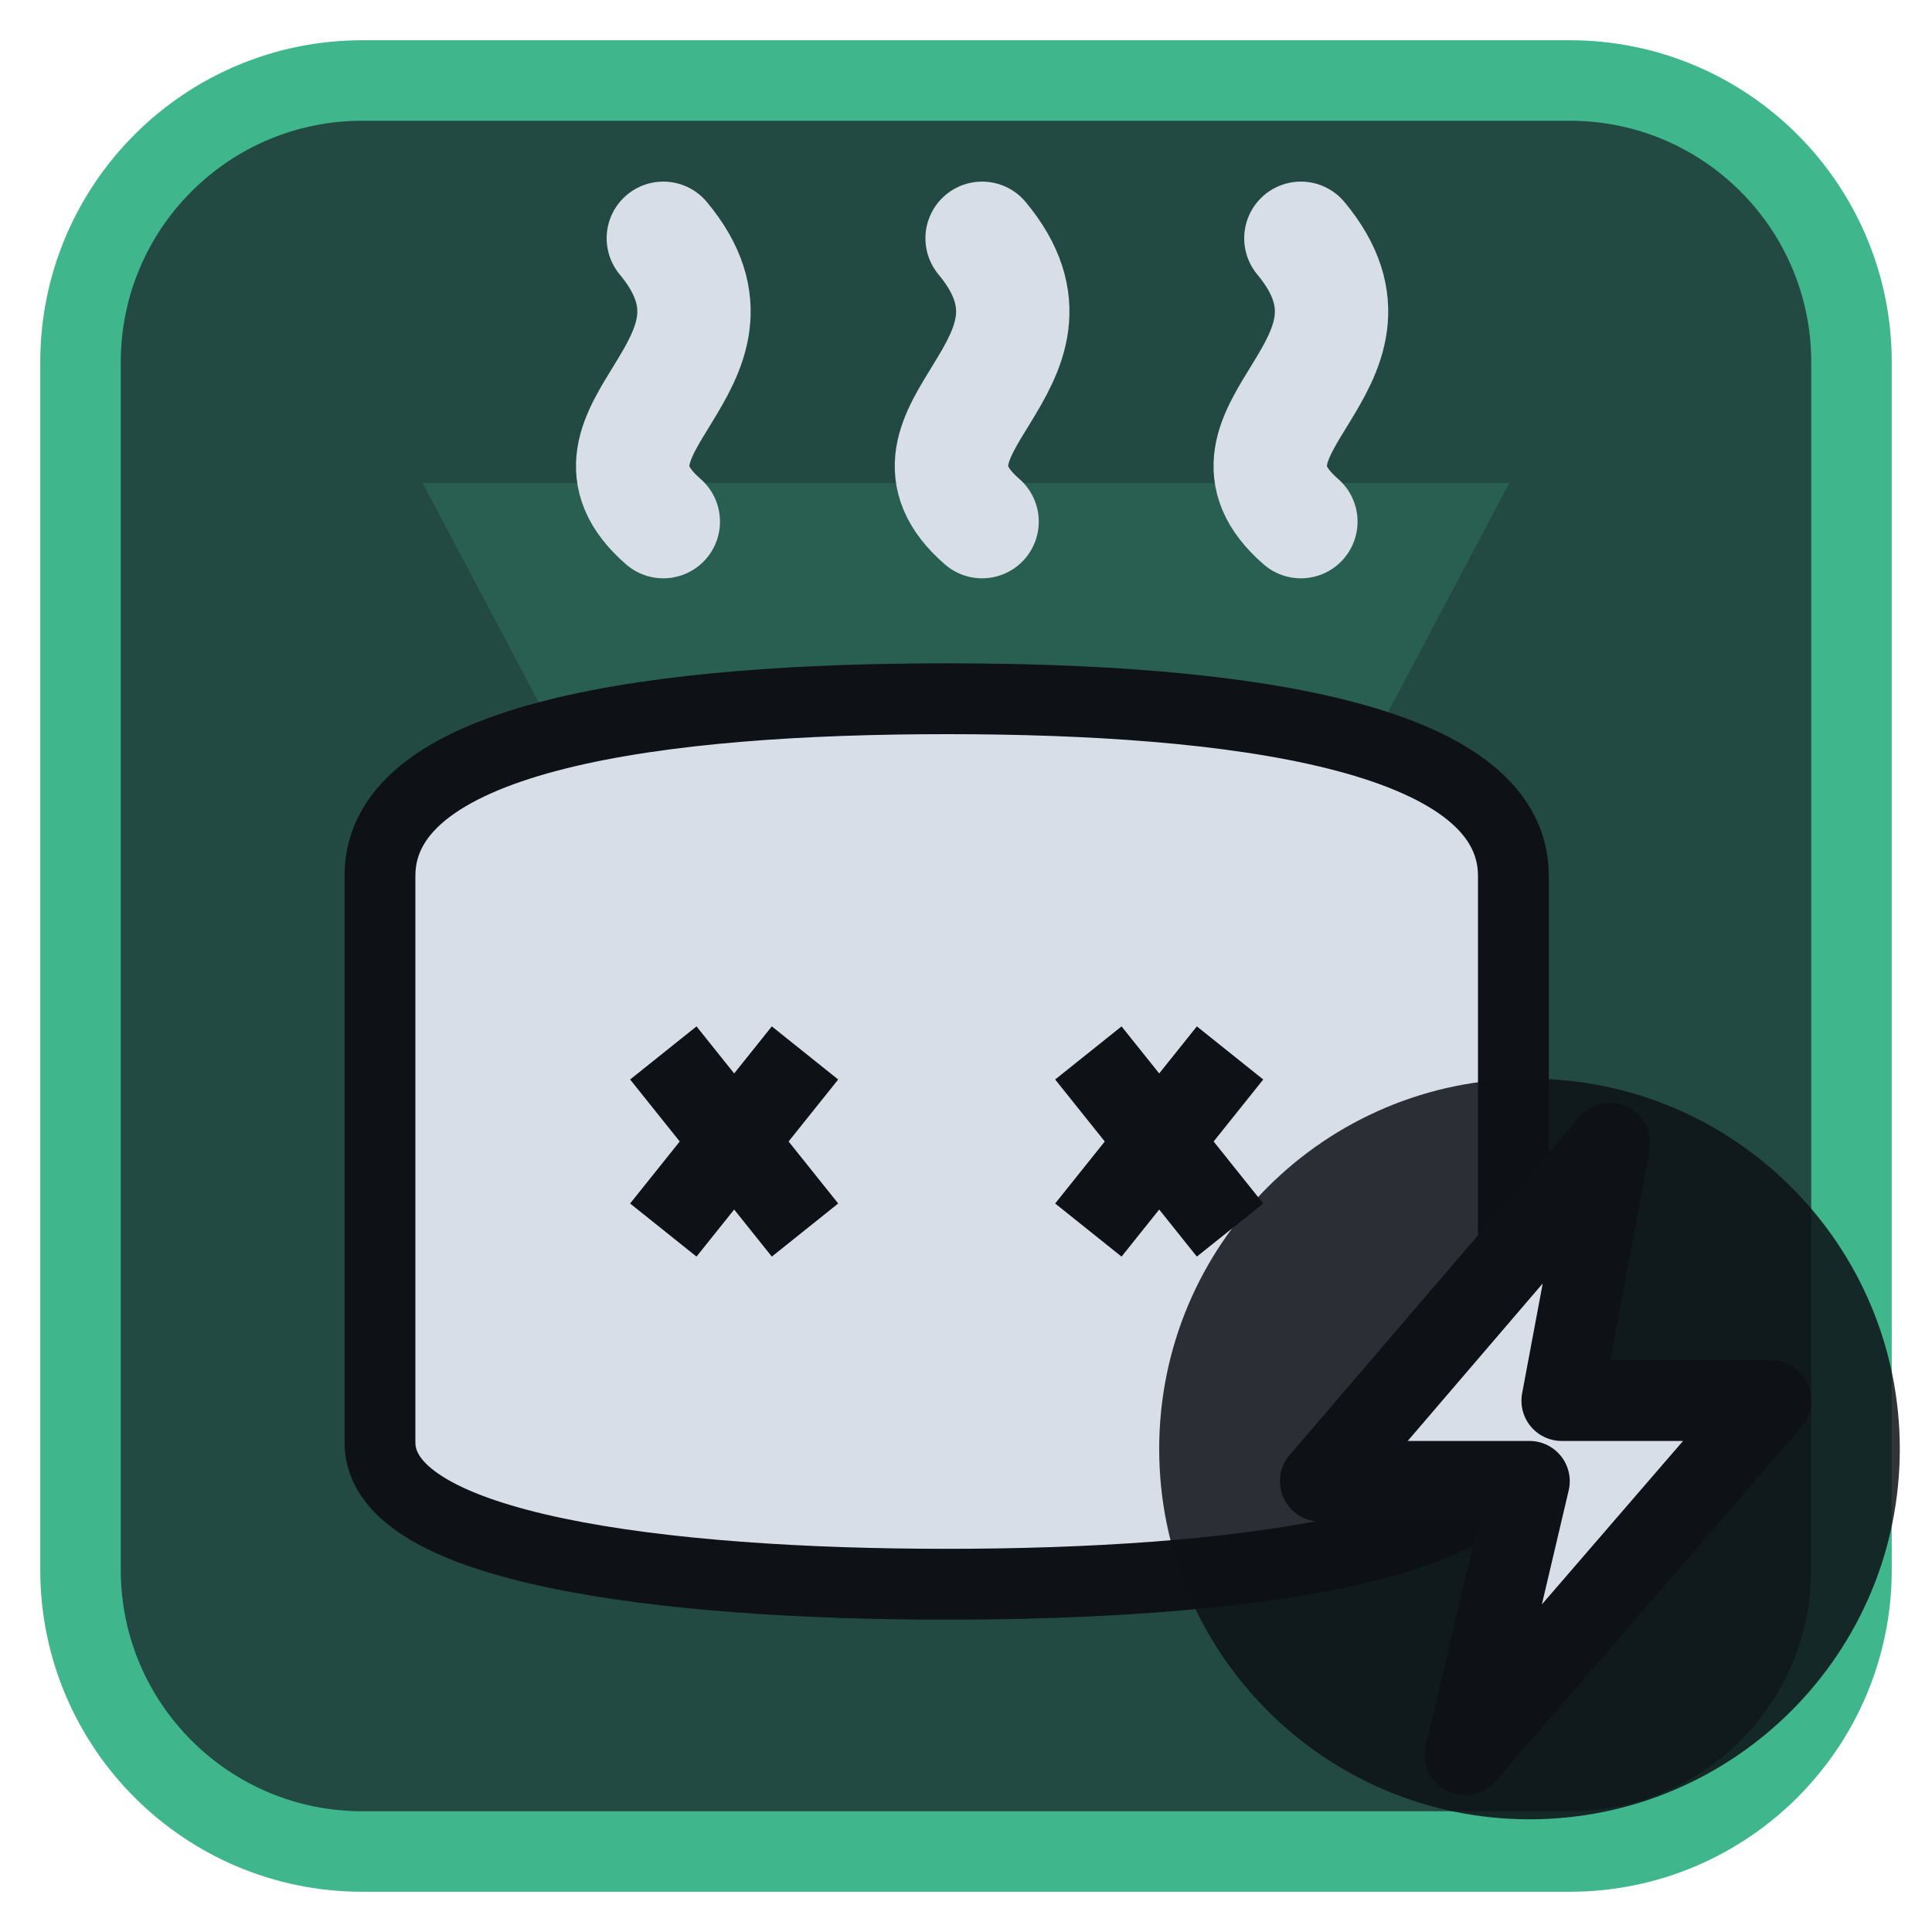
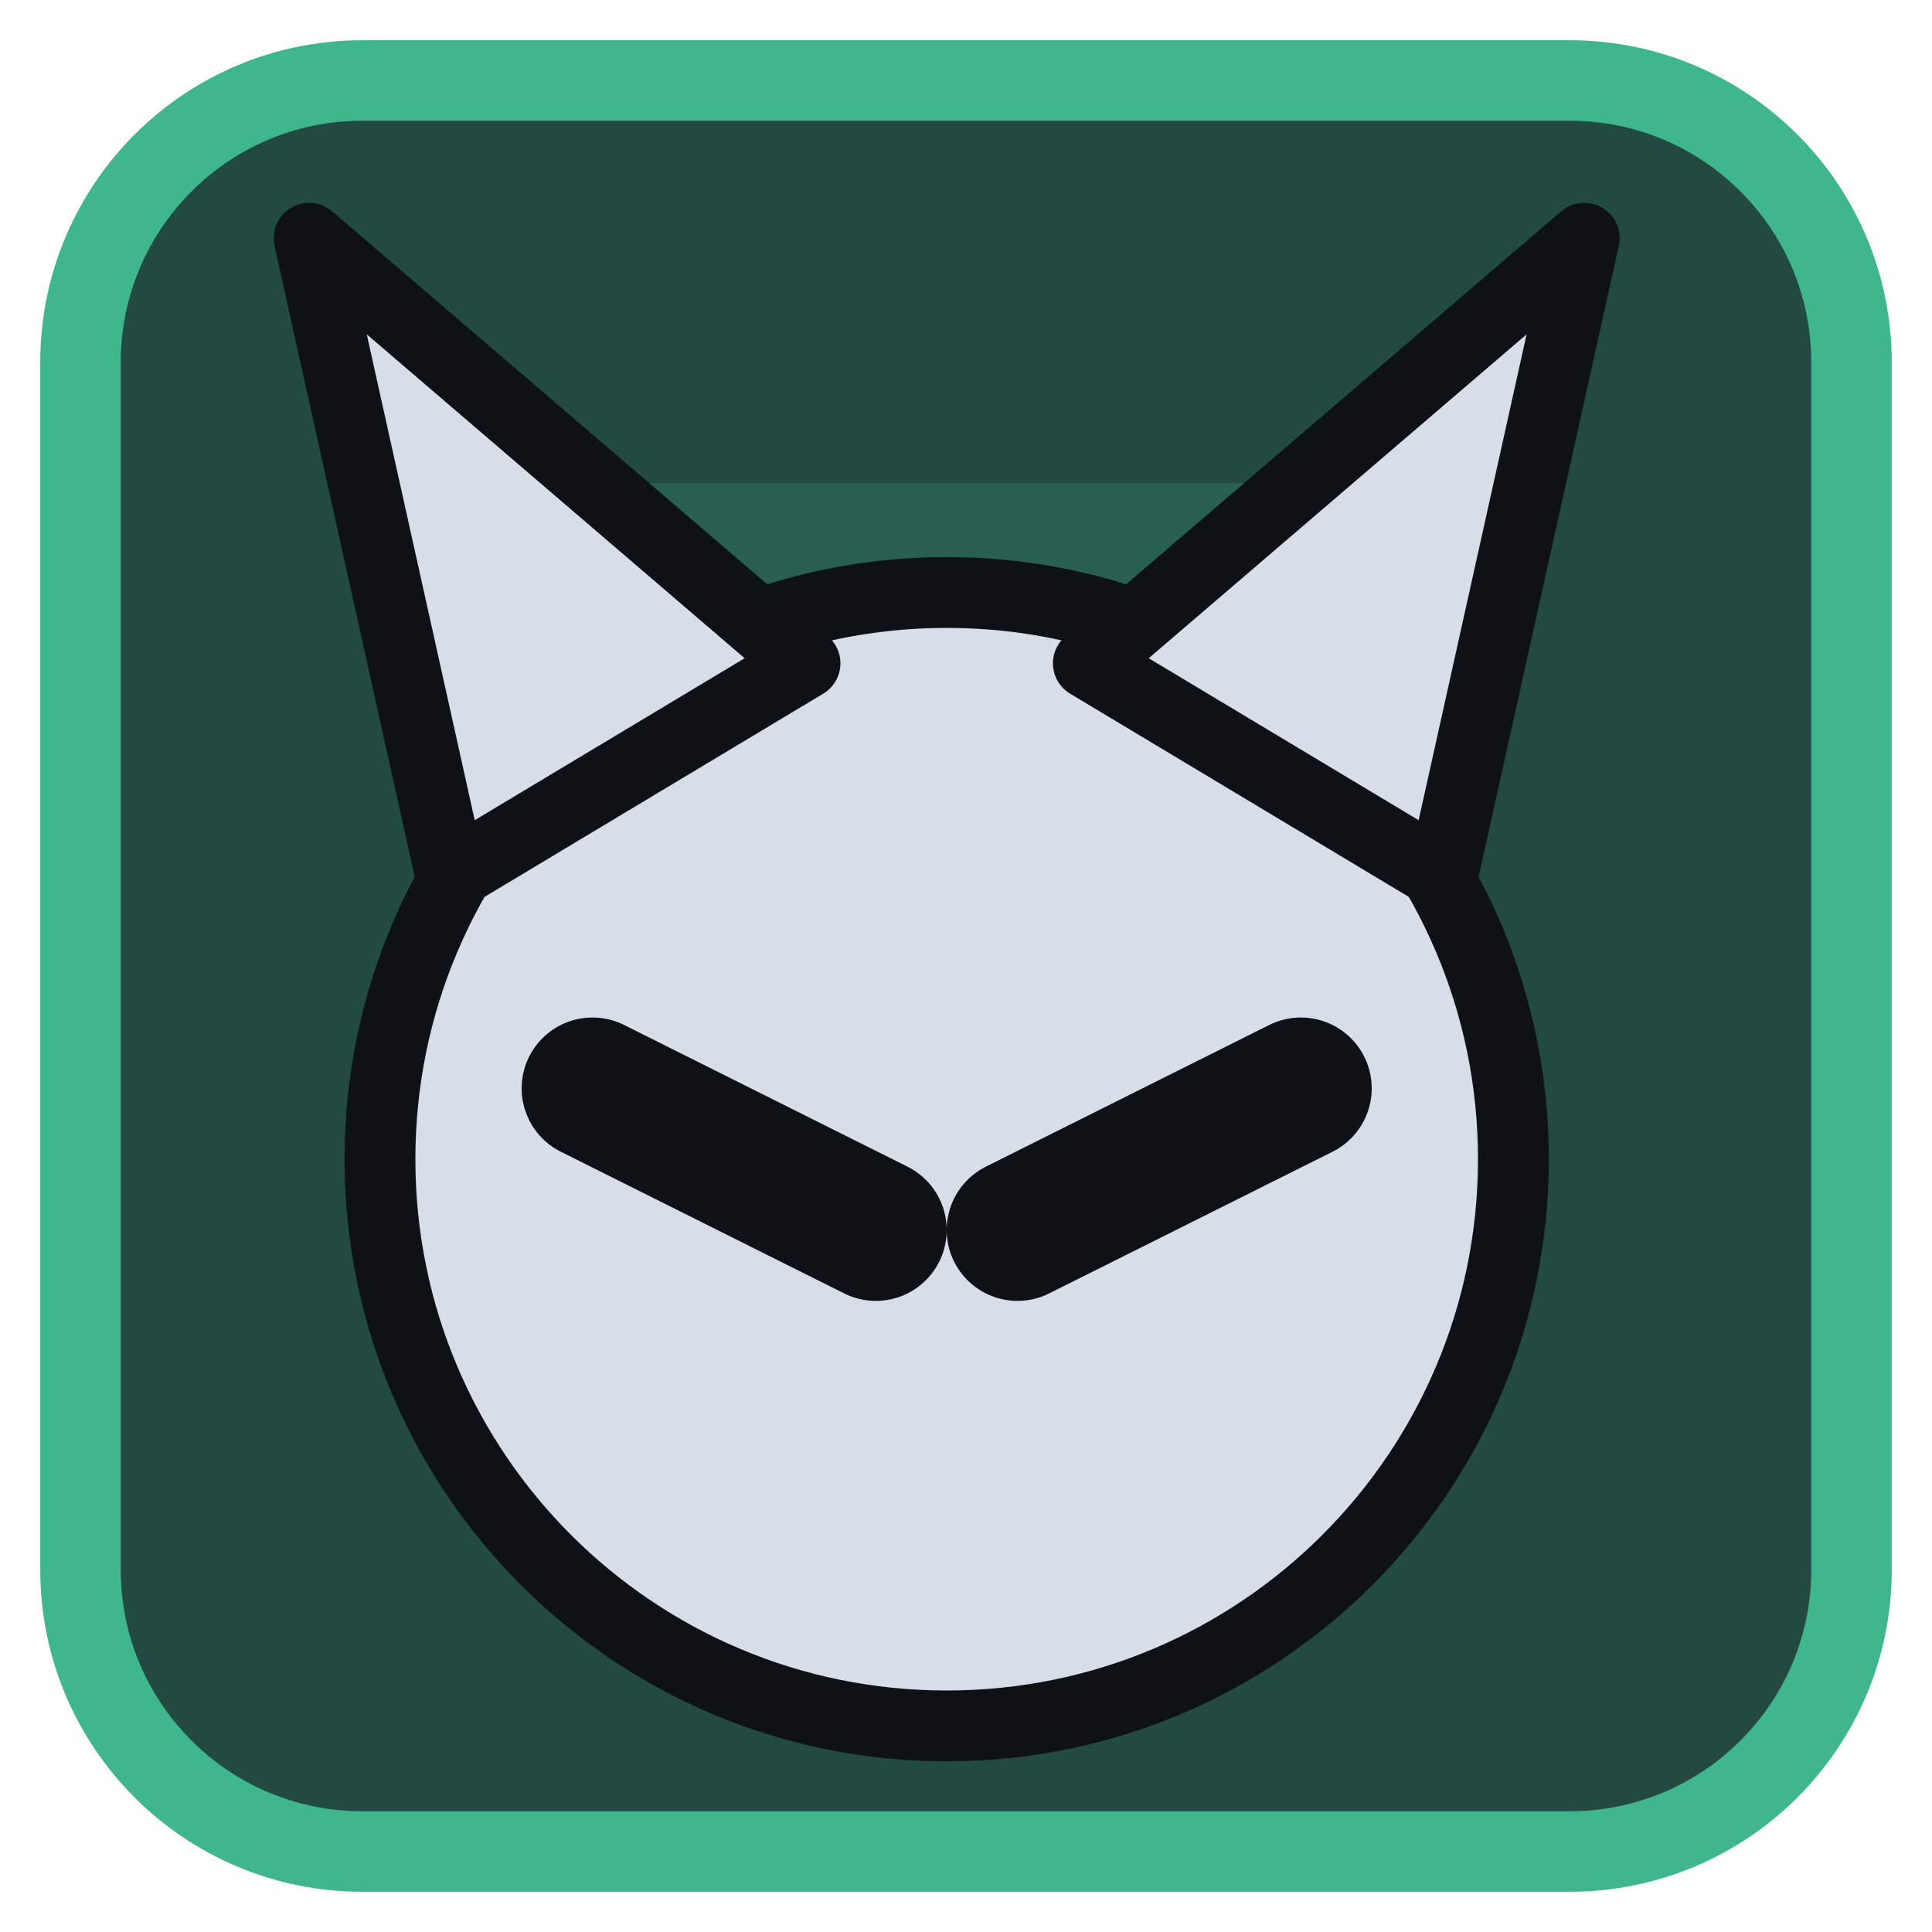
<svg xmlns="http://www.w3.org/2000/svg" viewBox="0 0 24 24" width="24" height="24">
  <rect x="1" y="1" width="22" height="22" rx="3.5" fill="#224a42" stroke="#3fb68b" stroke-width="1" />
  <g opacity="0.2" transform="translate(3,3) scale(0.75)">
    <path d="M3 4h18L12 21zM9.5 9.5a2.5 2.5 0 1 0 5 0 2.5 2.5 0 1 0-5 0z" fill="#3fb68b" fill-rule="evenodd" />
  </g>
  <g transform="translate(1.2,1.2) scale(0.88)">
-     <path d="M4 11C4 9 8 8.5 12 8.5S20 9 20 11V19C20 20.5 16 21 12 21S4 20.5 4 19Z" fill="#d7dee8" stroke="#0e1116" stroke-width="1" stroke-linejoin="round" />
-     <path d="M8 13.5L10 16M10 13.5L8 16M14 13.5L16 16M16 13.5L14 16" stroke="#0e1116" stroke-width="1.2" />
-     <path d="M8 6C6.5 4.7 9.5 3.8 8 2M12.5 6C11 4.7 14 3.8 12.5 2M17 6C15.5 4.7 18.5 3.8 17 2" fill="none" stroke="#d7dee8" stroke-width="1.6" stroke-linecap="round" stroke-linejoin="round" />
+     <path d="M12 7A8 8 0 1 1 12 23A8 8 0 1 1 12 7Z" fill="#d7dee8" stroke="#0e1116" stroke-width="1" stroke-linejoin="round" />
+     <path d="M5 11L3 2L10 8ZM19 11L21 2L14 8Z" fill="#d7dee8" stroke="#0e1116" stroke-width="1" stroke-linejoin="round" />
+     <path d="M7 14L11 16M17 14L13 16" fill="none" stroke="#0e1116" stroke-width="2" stroke-linecap="round" stroke-linejoin="round" />
  </g>
-   <circle cx="19" cy="18" r="4.6" fill="#0e1116" fill-opacity="0.85" />
-   <path d="M20 14.2L16.4 18.4H19L18.2 21.8L22 17.4H19.4Z" fill="#d7dee8" stroke="#0e1116" stroke-width="1" stroke-linejoin="round" />
</svg>
